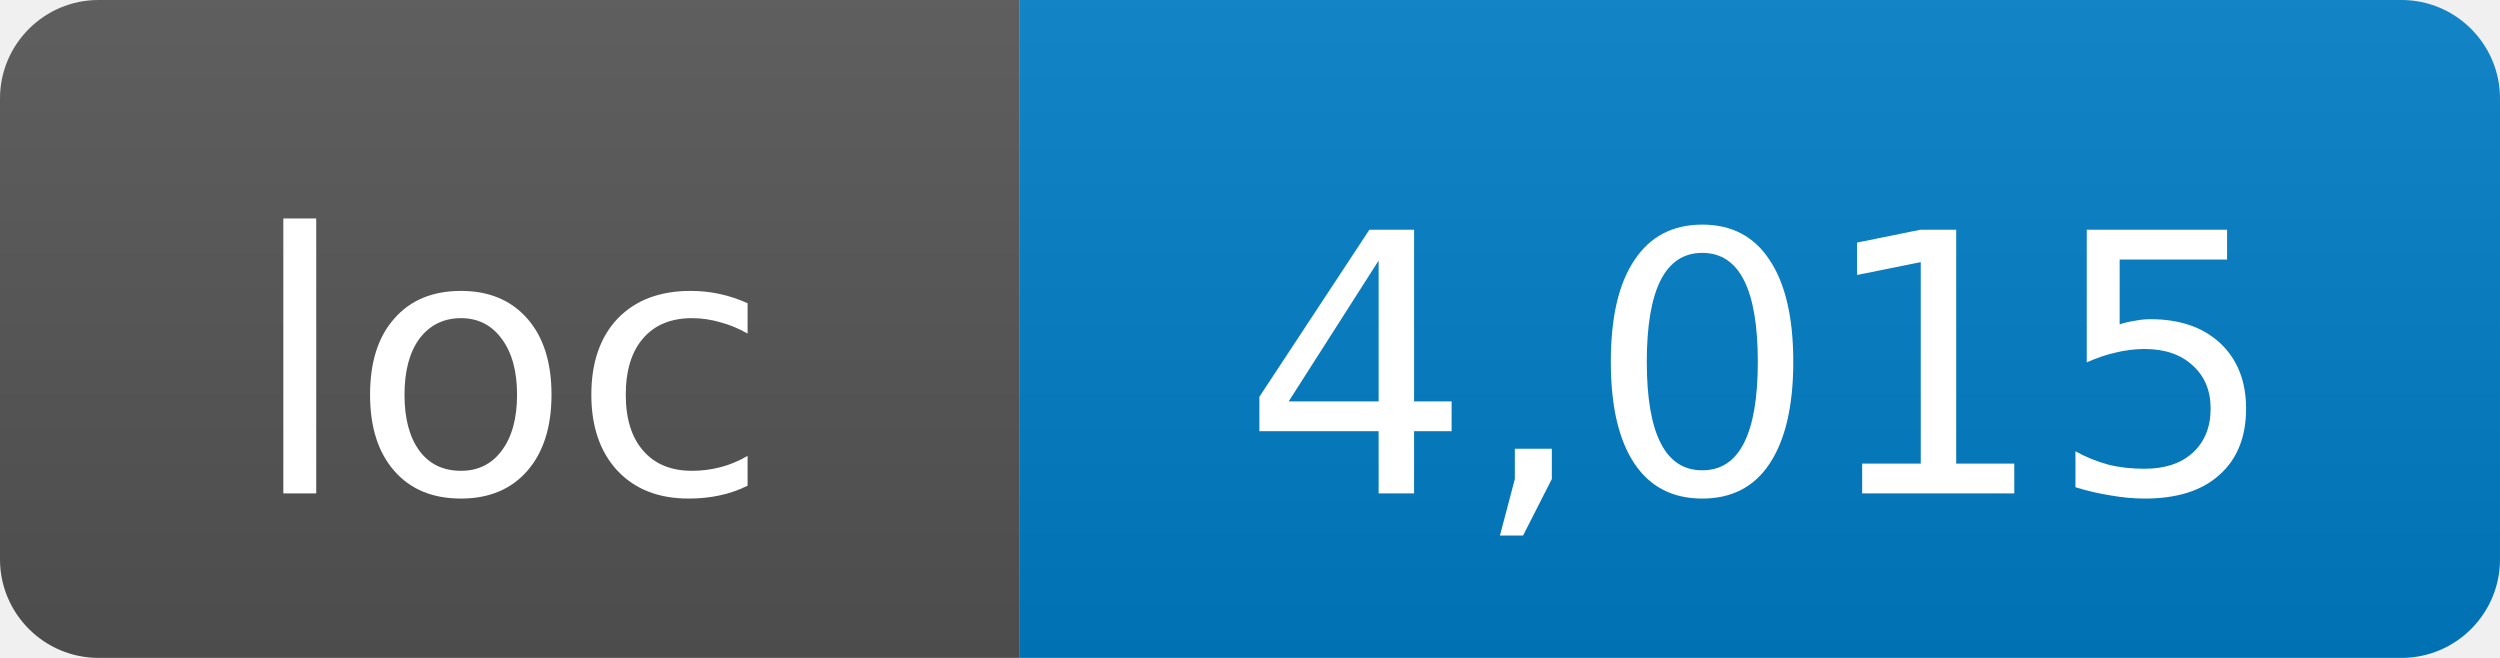
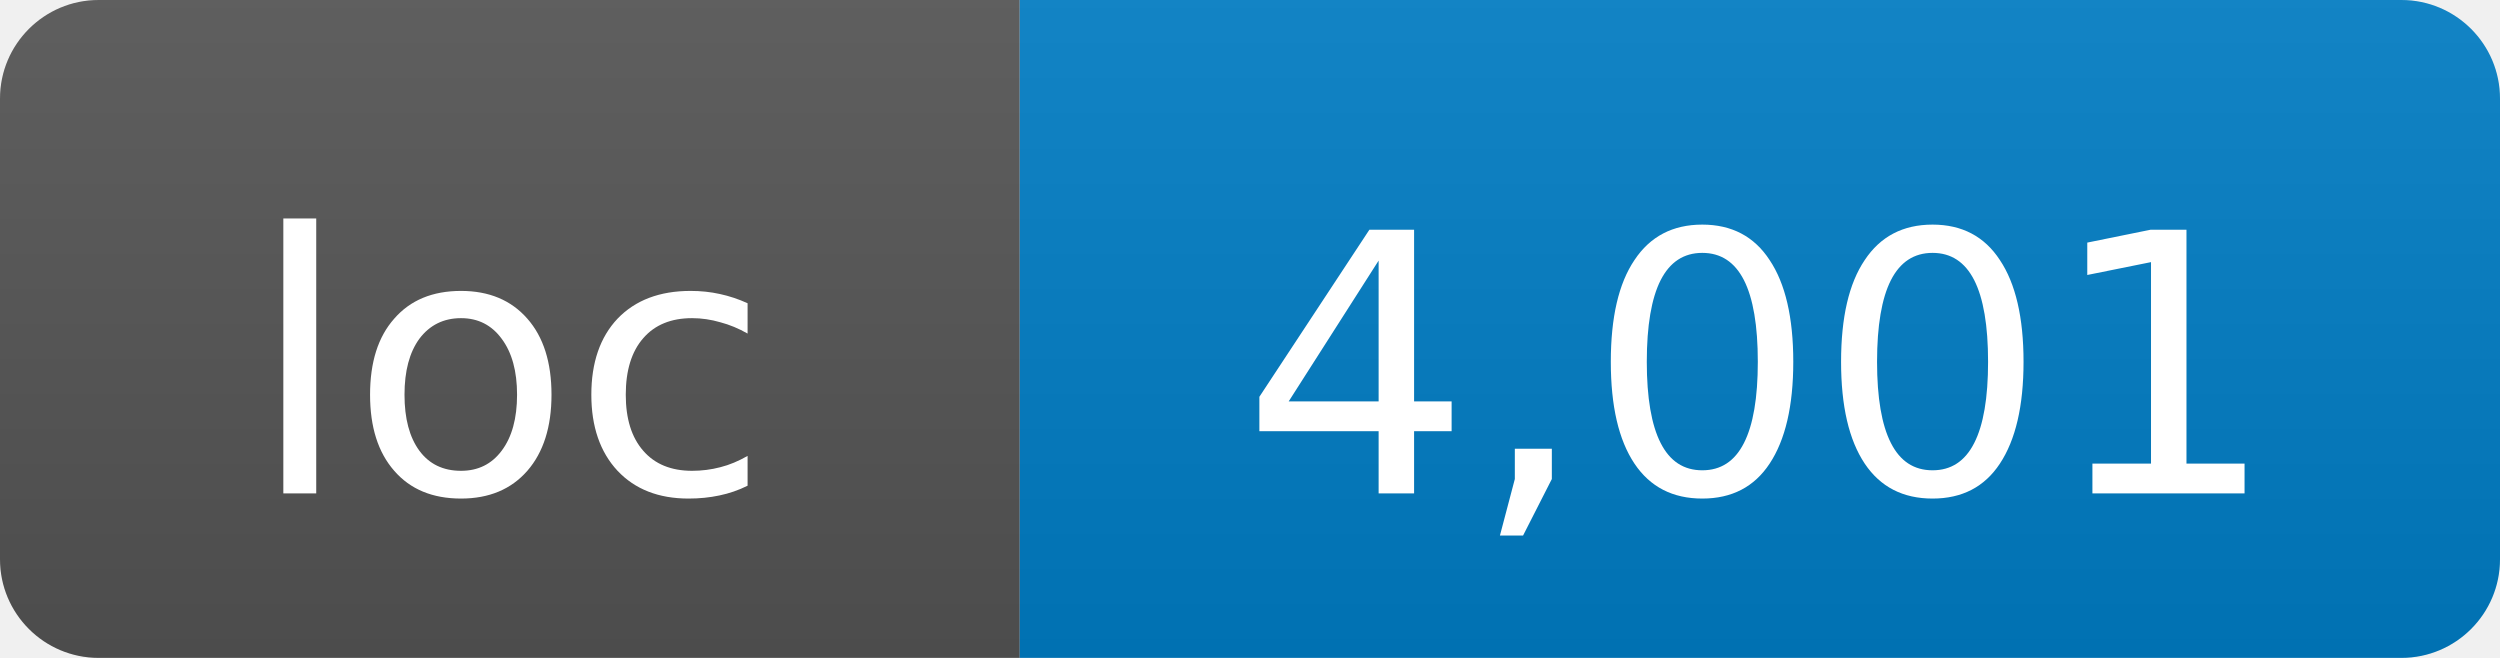
- <svg xmlns="http://www.w3.org/2000/svg" width="76" height="20" role="img" aria-label="loc: 4,015">
+ <svg xmlns="http://www.w3.org/2000/svg" width="76" height="20" role="img" aria-label="loc: 4,001">
  <linearGradient id="s" x2="0" y2="100%">
    <stop offset="0" stop-color="#bbb" stop-opacity=".1" />
    <stop offset="1" stop-opacity=".1" />
  </linearGradient>
  <clipPath id="r">
    <rect width="76" height="20" rx="3" fill="#fff" />
  </clipPath>
  <g clip-path="url(#r)">
    <rect width="31" height="20" fill="#555" />
    <rect x="31" width="45" height="20" fill="#007ec6" />
    <rect width="76" height="20" fill="url(#s)" />
  </g>
  <g fill="#fff" text-anchor="middle" font-family="DejaVu Sans,Verdana,Geneva,sans-serif" font-size="11">
    <text x="15.5" y="15">loc</text>
-     <text x="53.5" y="15">4,015</text>
+     <text x="53.5" y="15">4,001</text>
  </g>
</svg>
